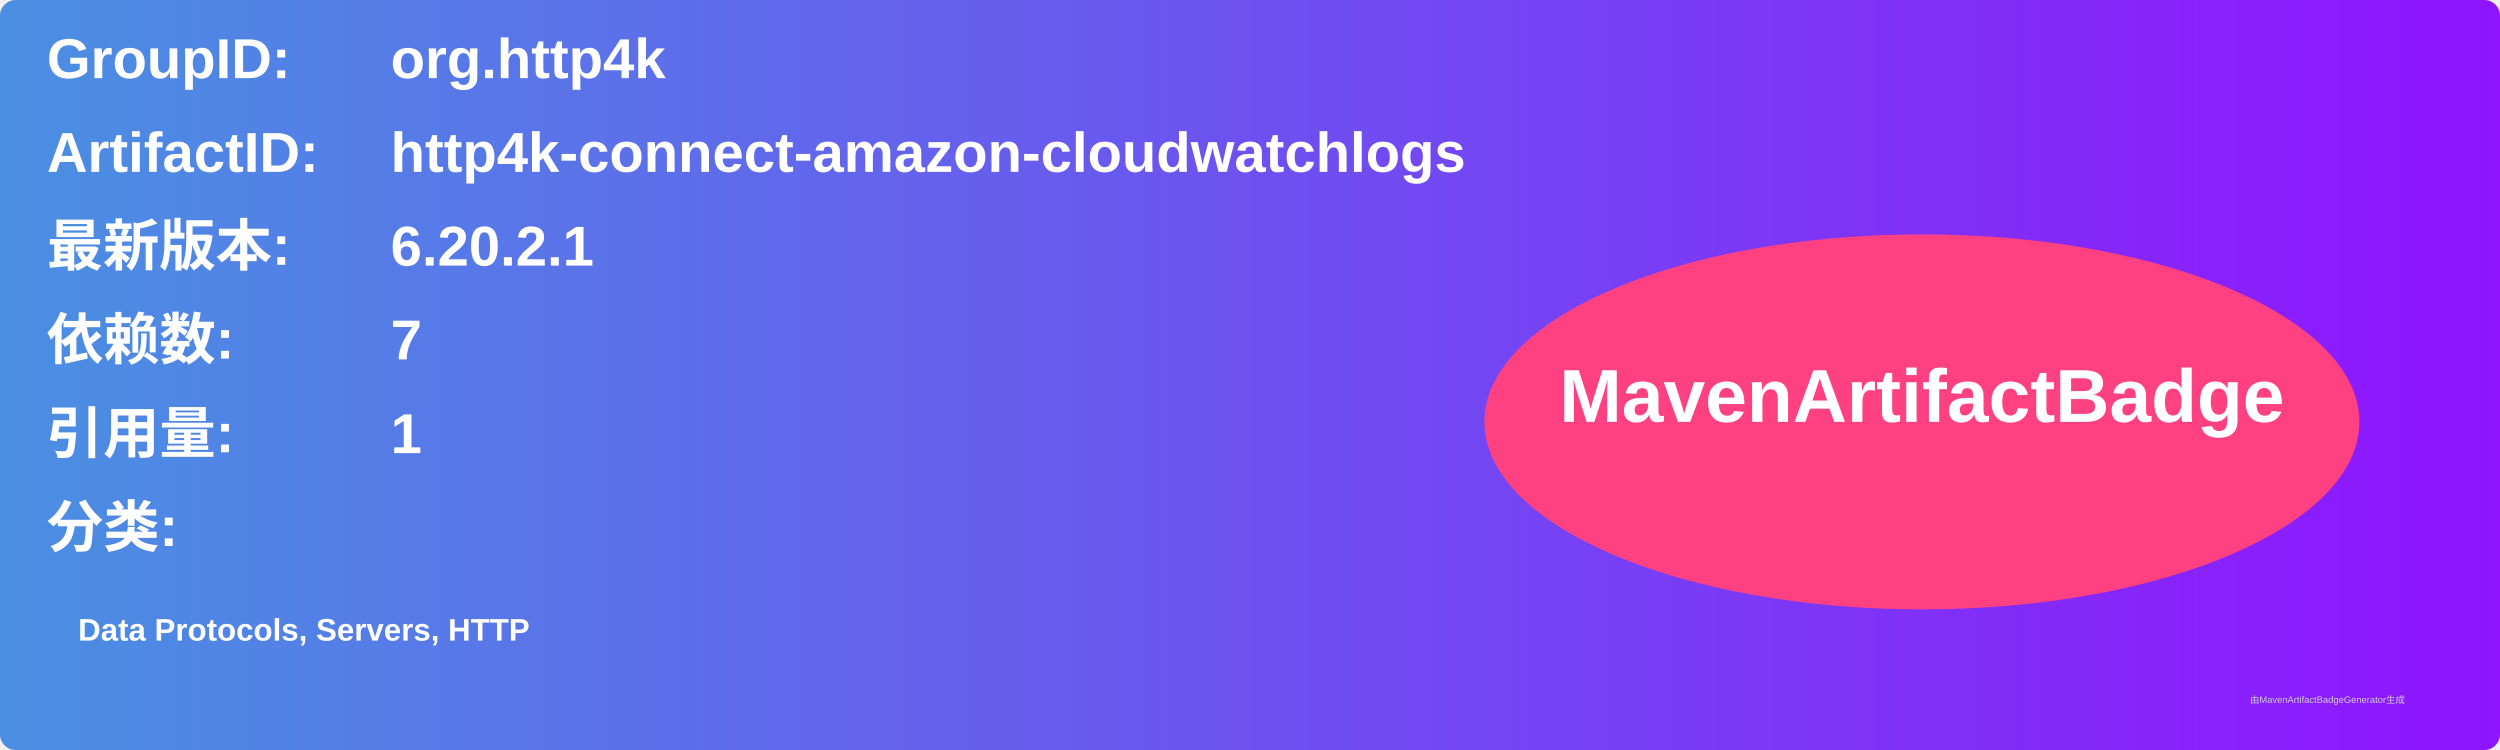
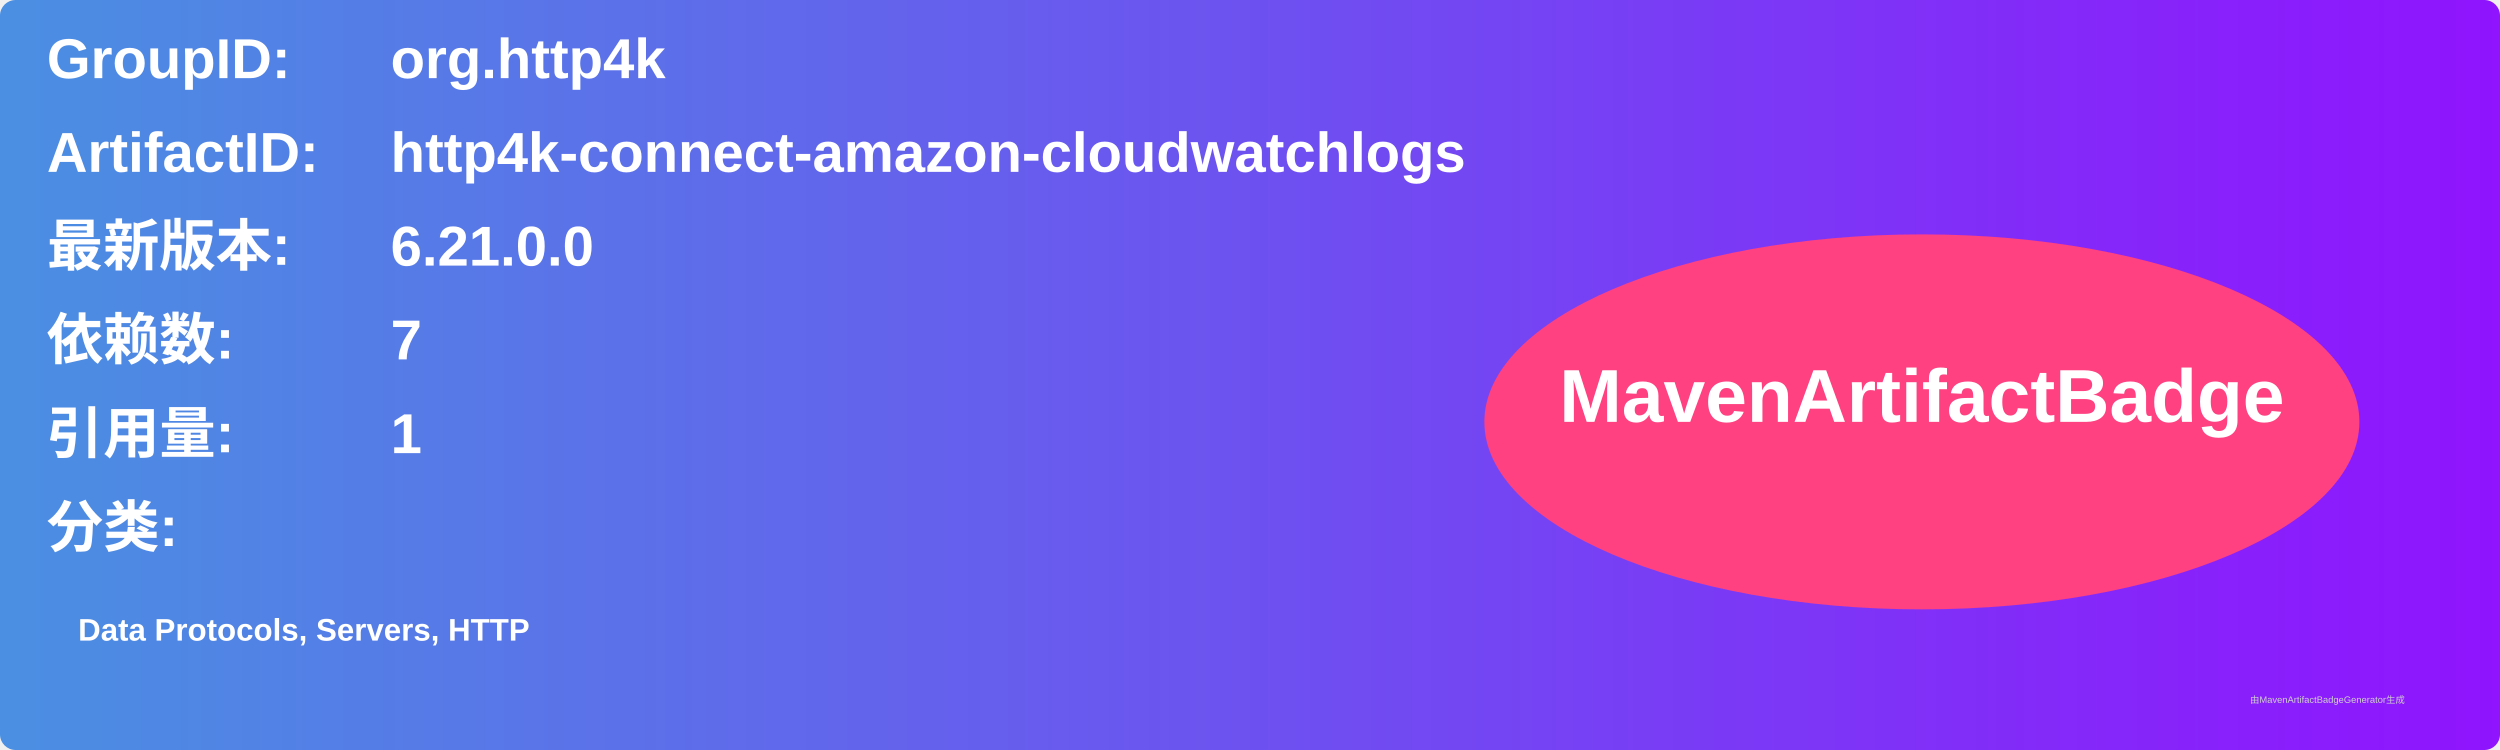
<svg xmlns="http://www.w3.org/2000/svg" width="800" height="240" viewBox="0 0 800 240">
  <linearGradient id="grad" x1="0%" y1="0%" x2="100%" y2="0%">
    <stop offset="0%" stop-color="#4a90e2" />
    <stop offset="100%" stop-color="#9013fe" />
  </linearGradient>
  <rect width="100%" height="100%" rx="5" ry="5" fill="url(#grad)" />
  <g transform="translate(15, 15)">
    <text x="0" y="10" font-family="Arial" font-size="18" fill="white" font-weight="bold" width="260">GroupID:</text>
    <text x="110" y="10" font-family="Arial" font-size="18" fill="white" font-weight="bold" width="460">org.http4k</text>
    <text x="0" y="40" font-family="Arial" font-size="18" fill="white" font-weight="bold" width="260">ArtifactID:</text>
    <text x="110" y="40" font-family="Arial" font-size="18" fill="white" font-weight="bold" width="460">http4k-connect-amazon-cloudwatchlogs</text>
    <text x="0" y="70" font-family="Arial" font-size="18" fill="white" font-weight="bold">最新版本:</text>
    <text x="110" y="70" font-family="Arial" font-size="18" fill="white" font-weight="bold">
-       <tspan font-weight="bold">6.20.2.1</tspan>
+       <tspan font-weight="bold">6.21.0.0</tspan>
    </text>
    <text x="0" y="100" font-family="Arial" font-size="18" fill="white" font-weight="bold">依赖数: </text>
    <text x="110" y="100" font-family="Arial" font-size="18" fill="white">
      <tspan font-weight="bold">7</tspan>
    </text>
    <text x="0" y="130" font-family="Arial" font-size="18" fill="white" font-weight="bold">引用量: </text>
    <text x="110" y="130" font-family="Arial" font-size="18" fill="white">
      <tspan font-weight="bold">1</tspan>
    </text>
    <text x="0" y="160" font-family="Arial" font-size="18" fill="white" font-weight="bold">分类:</text>
    <text x="10" y="190" font-family="Arial" font-size="10" fill="white">
      <tspan font-weight="bold">Data Protocols, Servers, HTTP</tspan>
    </text>
    <ellipse cx="600" cy="120" rx="140" ry="60" fill="#ff4081" />
    <text x="600" y="120" text-anchor="middle" font-family="Arial" font-size="24" fill="white" font-weight="bold">MavenArtifactBadge</text>
  </g>
  <text x="720" y="225" font-family="Arial" font-size="3" fill="#d0d0d0">由MavenArtifactBadgeGenerator生成</text>
</svg>
